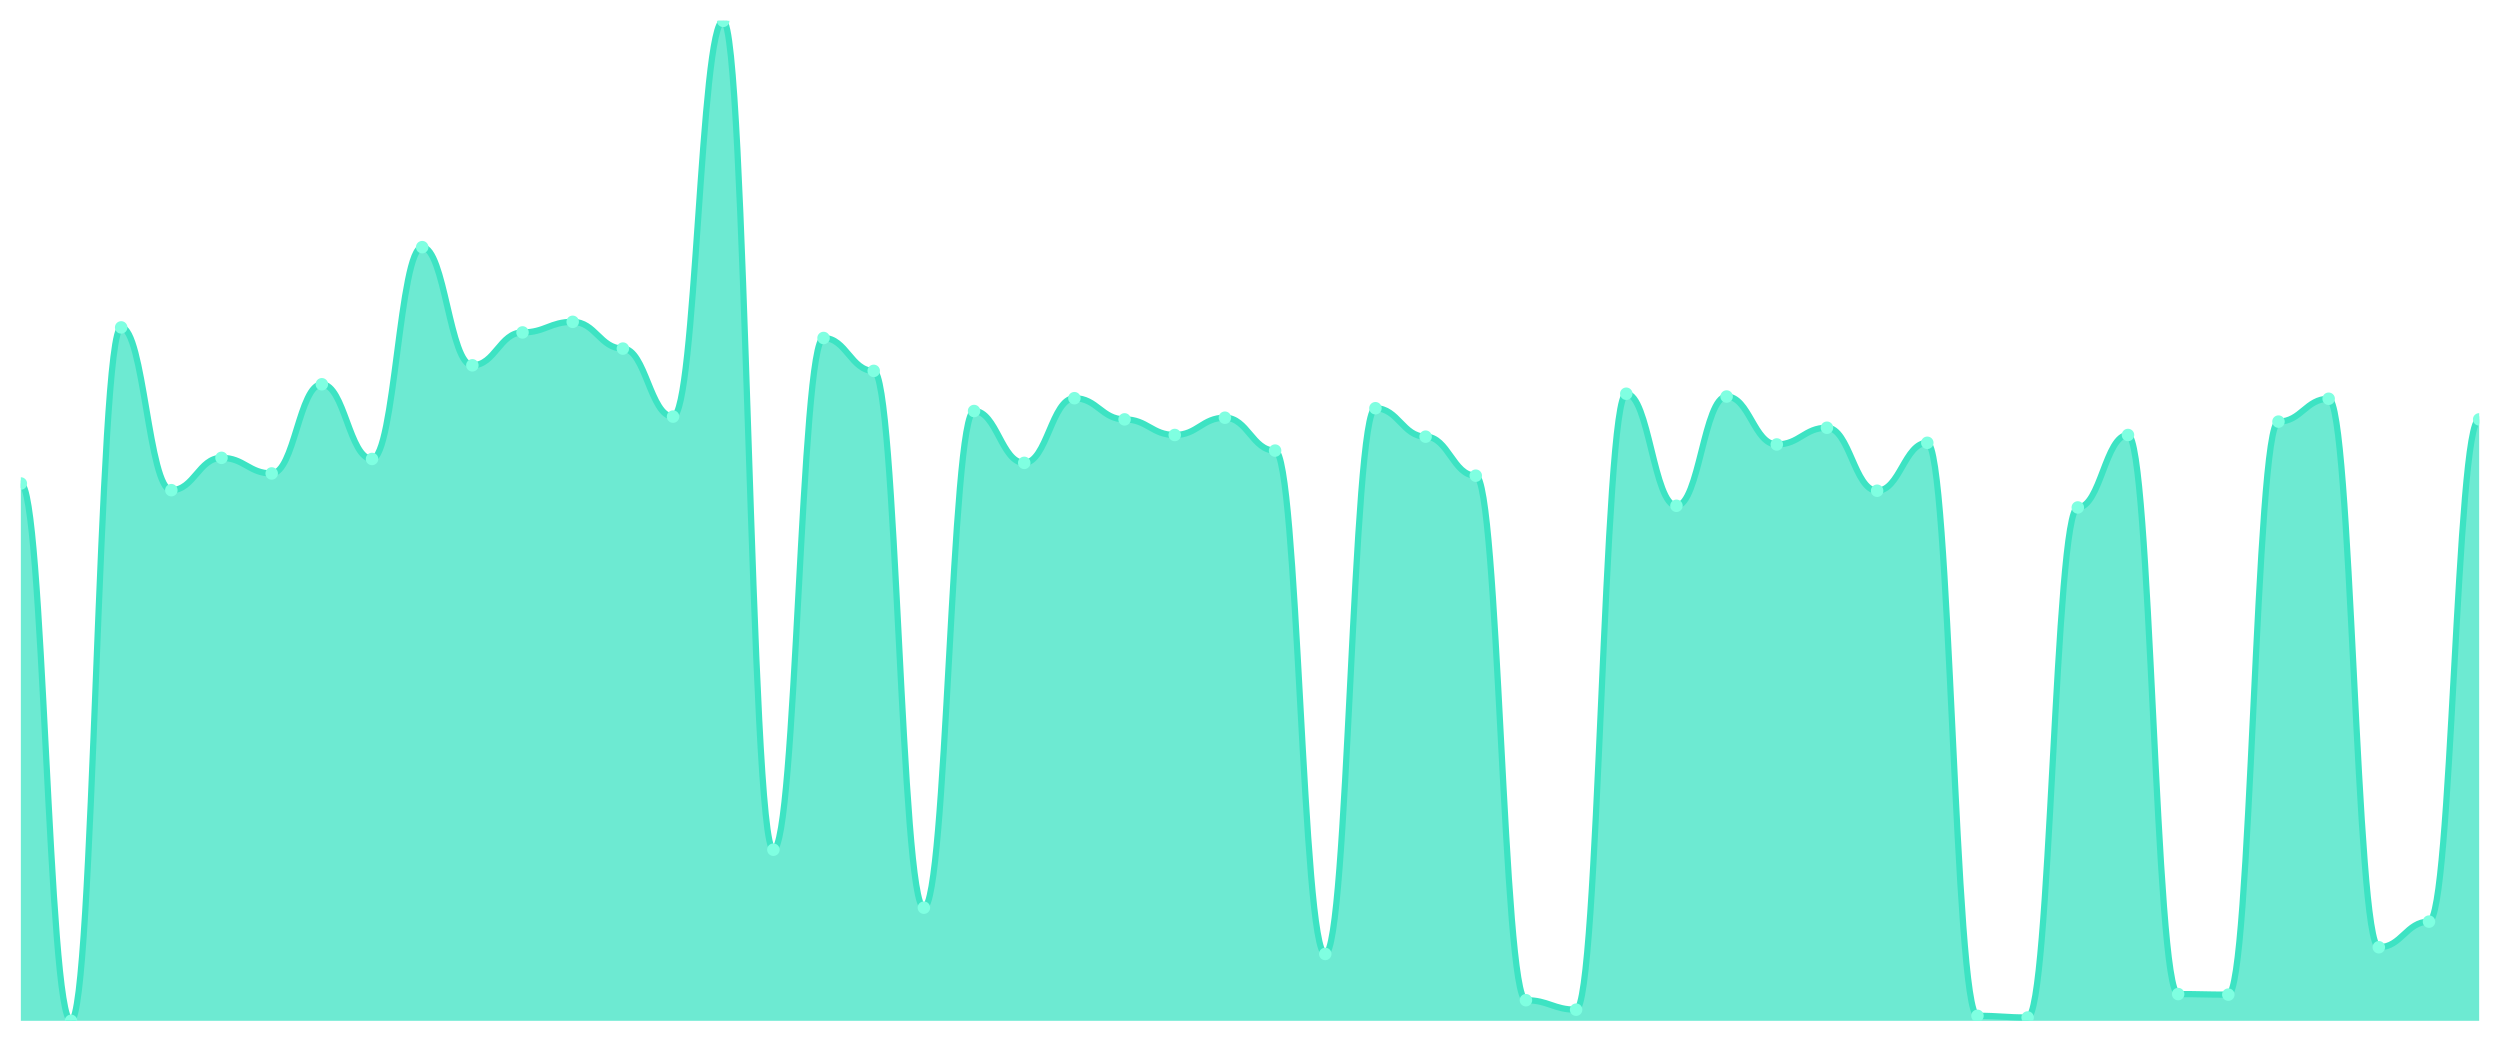
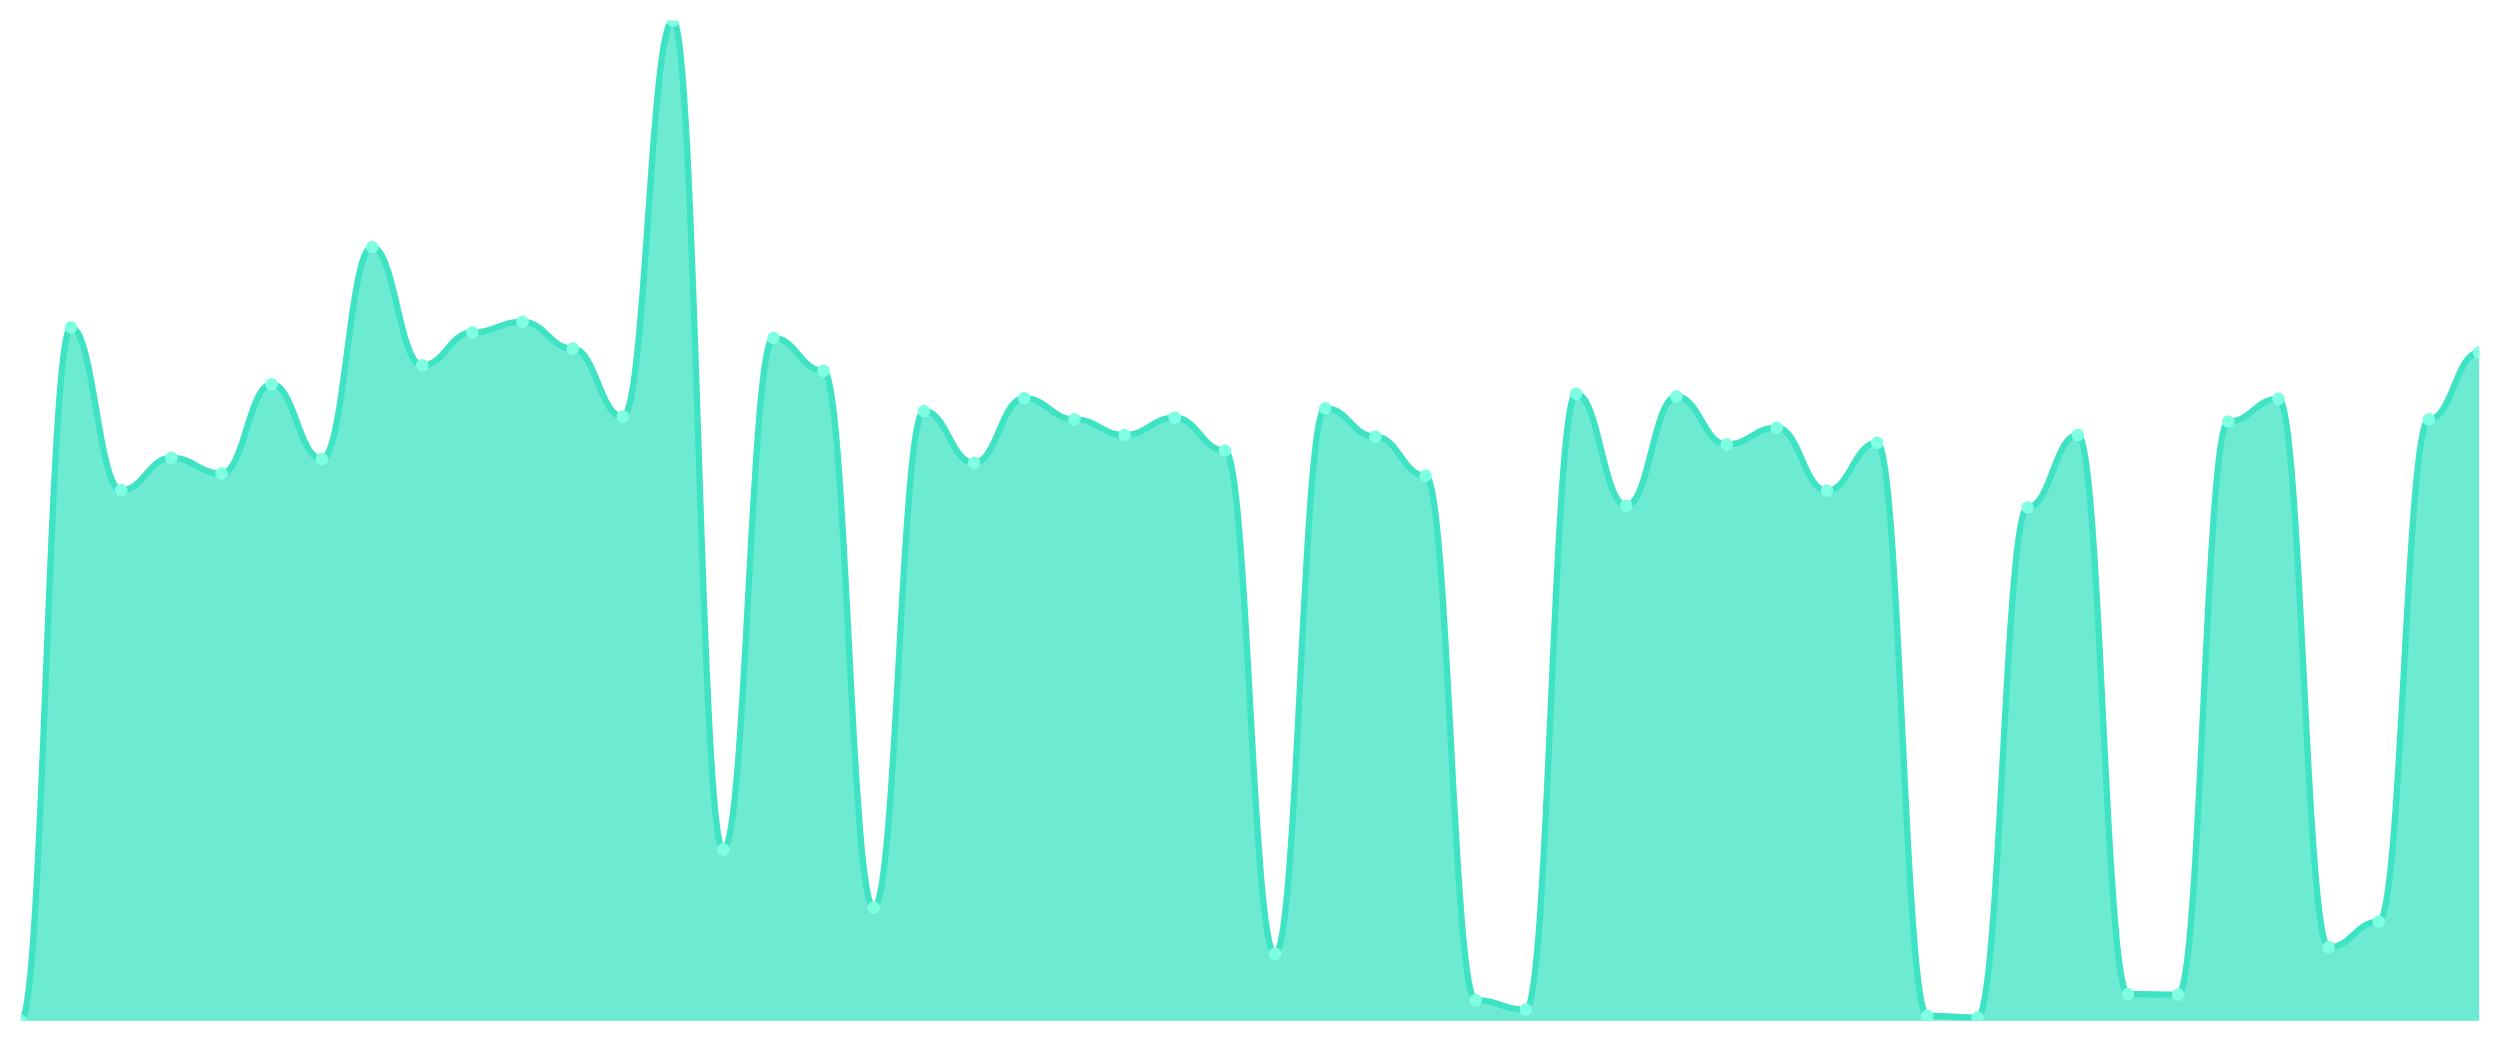
<svg xmlns="http://www.w3.org/2000/svg" viewBox="0 0 1200 500" width="1200" height="500">
  <defs>
    <clipPath id="c">
      <rect x="10" y="10" width="1180" height="480" />
    </clipPath>
  </defs>
  <rect width="1200" height="500" fill="none" />
  <g clip-path="url(#c)">
-     <path d="M 10,490 L 10,232.074 C 20.837,232.074 23.245,490 34.082,490 C 44.918,490 47.327,157.157 58.163,157.157 C 69,157.157 71.408,235.284 82.245,235.284 C 93.082,235.284 95.49,219.766 106.327,219.766 C 117.163,219.766 119.571,227.258 130.408,227.258 C 141.245,227.258 143.653,184.448 154.49,184.448 C 165.327,184.448 167.735,220.301 178.571,220.301 C 189.408,220.301 191.816,118.629 202.653,118.629 C 213.49,118.629 215.898,175.351 226.735,175.351 C 237.571,175.351 239.98,159.565 250.816,159.565 C 261.653,159.565 264.061,154.482 274.898,154.482 C 285.735,154.482 288.143,167.324 298.98,167.324 C 309.816,167.324 312.224,199.967 323.061,199.967 C 333.898,199.967 336.306,10 347.143,10 C 357.98,10 360.388,407.86 371.224,407.86 C 382.061,407.86 384.469,162.241 395.306,162.241 C 406.143,162.241 408.551,178.027 419.388,178.027 C 430.224,178.027 432.633,435.686 443.469,435.686 C 454.306,435.686 456.714,197.291 467.551,197.291 C 478.388,197.291 480.796,222.174 491.633,222.174 C 502.469,222.174 504.878,191.137 515.714,191.137 C 526.551,191.137 528.959,201.304 539.796,201.304 C 550.633,201.304 553.041,208.796 563.878,208.796 C 574.714,208.796 577.122,200.502 587.959,200.502 C 598.796,200.502 601.204,216.288 612.041,216.288 C 622.878,216.288 625.286,457.893 636.122,457.893 C 646.959,457.893 649.367,195.953 660.204,195.953 C 671.041,195.953 673.449,209.599 684.286,209.599 C 695.122,209.599 697.531,228.328 708.367,228.328 C 719.204,228.328 721.612,480.1 732.449,480.1 C 743.286,480.1 745.694,484.649 756.531,484.649 C 767.367,484.649 769.776,188.997 780.612,188.997 C 791.449,188.997 793.857,242.776 804.694,242.776 C 815.531,242.776 817.939,190.334 828.776,190.334 C 839.612,190.334 842.02,213.344 852.857,213.344 C 863.694,213.344 866.102,205.318 876.939,205.318 C 887.776,205.318 890.184,235.552 901.02,235.552 C 911.857,235.552 914.265,212.542 925.102,212.542 C 935.939,212.542 938.347,487.592 949.184,487.592 C 960.02,487.592 962.429,488.395 973.265,488.395 C 984.102,488.395 986.51,243.579 997.347,243.579 C 1008.184,243.579 1010.592,208.796 1021.429,208.796 C 1032.265,208.796 1034.673,477.157 1045.51,477.157 C 1056.347,477.157 1058.755,477.425 1069.592,477.425 C 1080.429,477.425 1082.837,202.375 1093.673,202.375 C 1104.51,202.375 1106.918,191.405 1117.755,191.405 C 1128.592,191.405 1131,454.682 1141.837,454.682 C 1152.673,454.682 1155.082,442.375 1165.918,442.375 C 1176.755,442.375 1179.163,201.304 1190,201.304 L 1190,490 Z" fill="rgba(61,227,195,0.75)" />
-     <path d="M 10,232.074 C 20.837,232.074 23.245,490 34.082,490 C 44.918,490 47.327,157.157 58.163,157.157 C 69,157.157 71.408,235.284 82.245,235.284 C 93.082,235.284 95.49,219.766 106.327,219.766 C 117.163,219.766 119.571,227.258 130.408,227.258 C 141.245,227.258 143.653,184.448 154.49,184.448 C 165.327,184.448 167.735,220.301 178.571,220.301 C 189.408,220.301 191.816,118.629 202.653,118.629 C 213.49,118.629 215.898,175.351 226.735,175.351 C 237.571,175.351 239.98,159.565 250.816,159.565 C 261.653,159.565 264.061,154.482 274.898,154.482 C 285.735,154.482 288.143,167.324 298.98,167.324 C 309.816,167.324 312.224,199.967 323.061,199.967 C 333.898,199.967 336.306,10 347.143,10 C 357.98,10 360.388,407.86 371.224,407.86 C 382.061,407.86 384.469,162.241 395.306,162.241 C 406.143,162.241 408.551,178.027 419.388,178.027 C 430.224,178.027 432.633,435.686 443.469,435.686 C 454.306,435.686 456.714,197.291 467.551,197.291 C 478.388,197.291 480.796,222.174 491.633,222.174 C 502.469,222.174 504.878,191.137 515.714,191.137 C 526.551,191.137 528.959,201.304 539.796,201.304 C 550.633,201.304 553.041,208.796 563.878,208.796 C 574.714,208.796 577.122,200.502 587.959,200.502 C 598.796,200.502 601.204,216.288 612.041,216.288 C 622.878,216.288 625.286,457.893 636.122,457.893 C 646.959,457.893 649.367,195.953 660.204,195.953 C 671.041,195.953 673.449,209.599 684.286,209.599 C 695.122,209.599 697.531,228.328 708.367,228.328 C 719.204,228.328 721.612,480.1 732.449,480.1 C 743.286,480.1 745.694,484.649 756.531,484.649 C 767.367,484.649 769.776,188.997 780.612,188.997 C 791.449,188.997 793.857,242.776 804.694,242.776 C 815.531,242.776 817.939,190.334 828.776,190.334 C 839.612,190.334 842.02,213.344 852.857,213.344 C 863.694,213.344 866.102,205.318 876.939,205.318 C 887.776,205.318 890.184,235.552 901.02,235.552 C 911.857,235.552 914.265,212.542 925.102,212.542 C 935.939,212.542 938.347,487.592 949.184,487.592 C 960.02,487.592 962.429,488.395 973.265,488.395 C 984.102,488.395 986.51,243.579 997.347,243.579 C 1008.184,243.579 1010.592,208.796 1021.429,208.796 C 1032.265,208.796 1034.673,477.157 1045.51,477.157 C 1056.347,477.157 1058.755,477.425 1069.592,477.425 C 1080.429,477.425 1082.837,202.375 1093.673,202.375 C 1104.51,202.375 1106.918,191.405 1117.755,191.405 C 1128.592,191.405 1131,454.682 1141.837,454.682 C 1152.673,454.682 1155.082,442.375 1165.918,442.375 C 1176.755,442.375 1179.163,201.304 1190,201.304" fill="none" stroke="#3de3c3" stroke-width="3" stroke-linecap="round" stroke-linejoin="round" />
-     <circle cx="10" cy="232.074" r="3" fill="#7fffe1" />
-     <circle cx="34.082" cy="490" r="3" fill="#7fffe1" />
-     <circle cx="58.163" cy="157.157" r="3" fill="#7fffe1" />
-     <circle cx="82.245" cy="235.284" r="3" fill="#7fffe1" />
-     <circle cx="106.327" cy="219.766" r="3" fill="#7fffe1" />
-     <circle cx="130.408" cy="227.258" r="3" fill="#7fffe1" />
-     <circle cx="154.49" cy="184.448" r="3" fill="#7fffe1" />
-     <circle cx="178.571" cy="220.301" r="3" fill="#7fffe1" />
-     <circle cx="202.653" cy="118.629" r="3" fill="#7fffe1" />
-     <circle cx="226.735" cy="175.351" r="3" fill="#7fffe1" />
-     <circle cx="250.816" cy="159.565" r="3" fill="#7fffe1" />
-     <circle cx="274.898" cy="154.482" r="3" fill="#7fffe1" />
-     <circle cx="298.98" cy="167.324" r="3" fill="#7fffe1" />
-     <circle cx="323.061" cy="199.967" r="3" fill="#7fffe1" />
-     <circle cx="347.143" cy="10" r="3" fill="#7fffe1" />
-     <circle cx="371.224" cy="407.86" r="3" fill="#7fffe1" />
-     <circle cx="395.306" cy="162.241" r="3" fill="#7fffe1" />
-     <circle cx="419.388" cy="178.027" r="3" fill="#7fffe1" />
-     <circle cx="443.469" cy="435.686" r="3" fill="#7fffe1" />
-     <circle cx="467.551" cy="197.291" r="3" fill="#7fffe1" />
-     <circle cx="491.633" cy="222.174" r="3" fill="#7fffe1" />
-     <circle cx="515.714" cy="191.137" r="3" fill="#7fffe1" />
-     <circle cx="539.796" cy="201.304" r="3" fill="#7fffe1" />
-     <circle cx="563.878" cy="208.796" r="3" fill="#7fffe1" />
-     <circle cx="587.959" cy="200.502" r="3" fill="#7fffe1" />
-     <circle cx="612.041" cy="216.288" r="3" fill="#7fffe1" />
-     <circle cx="636.122" cy="457.893" r="3" fill="#7fffe1" />
-     <circle cx="660.204" cy="195.953" r="3" fill="#7fffe1" />
-     <circle cx="684.286" cy="209.599" r="3" fill="#7fffe1" />
-     <circle cx="708.367" cy="228.328" r="3" fill="#7fffe1" />
-     <circle cx="732.449" cy="480.1" r="3" fill="#7fffe1" />
-     <circle cx="756.531" cy="484.649" r="3" fill="#7fffe1" />
-     <circle cx="780.612" cy="188.997" r="3" fill="#7fffe1" />
-     <circle cx="804.694" cy="242.776" r="3" fill="#7fffe1" />
-     <circle cx="828.776" cy="190.334" r="3" fill="#7fffe1" />
-     <circle cx="852.857" cy="213.344" r="3" fill="#7fffe1" />
-     <circle cx="876.939" cy="205.318" r="3" fill="#7fffe1" />
-     <circle cx="901.02" cy="235.552" r="3" fill="#7fffe1" />
-     <circle cx="925.102" cy="212.542" r="3" fill="#7fffe1" />
-     <circle cx="949.184" cy="487.592" r="3" fill="#7fffe1" />
-     <circle cx="973.265" cy="488.395" r="3" fill="#7fffe1" />
-     <circle cx="997.347" cy="243.579" r="3" fill="#7fffe1" />
-     <circle cx="1021.429" cy="208.796" r="3" fill="#7fffe1" />
-     <circle cx="1045.51" cy="477.157" r="3" fill="#7fffe1" />
-     <circle cx="1069.592" cy="477.425" r="3" fill="#7fffe1" />
-     <circle cx="1093.673" cy="202.375" r="3" fill="#7fffe1" />
-     <circle cx="1117.755" cy="191.405" r="3" fill="#7fffe1" />
-     <circle cx="1141.837" cy="454.682" r="3" fill="#7fffe1" />
-     <circle cx="1165.918" cy="442.375" r="3" fill="#7fffe1" />
-     <circle cx="1190" cy="201.304" r="3" fill="#7fffe1" />
+     <path d="M 10,490 L 10,490 C 20.837,490 23.245,157.157 34.082,157.157 C 44.918,157.157 47.327,235.284 58.163,235.284 C 69,235.284 71.408,219.766 82.245,219.766 C 93.082,219.766 95.49,227.258 106.327,227.258 C 117.163,227.258 119.571,184.448 130.408,184.448 C 141.245,184.448 143.653,220.301 154.49,220.301 C 165.327,220.301 167.735,118.629 178.571,118.629 C 189.408,118.629 191.816,175.351 202.653,175.351 C 213.49,175.351 215.898,159.565 226.735,159.565 C 237.571,159.565 239.98,154.482 250.816,154.482 C 261.653,154.482 264.061,167.324 274.898,167.324 C 285.735,167.324 288.143,199.967 298.98,199.967 C 309.816,199.967 312.224,10 323.061,10 C 333.898,10 336.306,407.86 347.143,407.86 C 357.98,407.86 360.388,162.241 371.224,162.241 C 382.061,162.241 384.469,178.027 395.306,178.027 C 406.143,178.027 408.551,435.686 419.388,435.686 C 430.224,435.686 432.633,197.291 443.469,197.291 C 454.306,197.291 456.714,222.174 467.551,222.174 C 478.388,222.174 480.796,191.137 491.633,191.137 C 502.469,191.137 504.878,201.304 515.714,201.304 C 526.551,201.304 528.959,208.796 539.796,208.796 C 550.633,208.796 553.041,200.502 563.878,200.502 C 574.714,200.502 577.122,216.288 587.959,216.288 C 598.796,216.288 601.204,457.893 612.041,457.893 C 622.878,457.893 625.286,195.953 636.122,195.953 C 646.959,195.953 649.367,209.599 660.204,209.599 C 671.041,209.599 673.449,228.328 684.286,228.328 C 695.122,228.328 697.531,480.1 708.367,480.1 C 719.204,480.1 721.612,484.649 732.449,484.649 C 743.286,484.649 745.694,188.997 756.531,188.997 C 767.367,188.997 769.776,242.776 780.612,242.776 C 791.449,242.776 793.857,190.334 804.694,190.334 C 815.531,190.334 817.939,213.344 828.776,213.344 C 839.612,213.344 842.02,205.318 852.857,205.318 C 863.694,205.318 866.102,235.552 876.939,235.552 C 887.776,235.552 890.184,212.542 901.02,212.542 C 911.857,212.542 914.265,487.592 925.102,487.592 C 935.939,487.592 938.347,488.395 949.184,488.395 C 960.02,488.395 962.429,243.579 973.265,243.579 C 984.102,243.579 986.51,208.796 997.347,208.796 C 1008.184,208.796 1010.592,477.157 1021.429,477.157 C 1032.265,477.157 1034.673,477.425 1045.51,477.425 C 1056.347,477.425 1058.755,202.375 1069.592,202.375 C 1080.429,202.375 1082.837,191.405 1093.673,191.405 C 1104.51,191.405 1106.918,454.682 1117.755,454.682 C 1128.592,454.682 1131,442.375 1141.837,442.375 C 1152.673,442.375 1155.082,201.304 1165.918,201.304 C 1176.755,201.304 1179.163,169.197 1190,169.197 L 1190,490 Z" fill="rgba(61,227,195,0.75)" />
+     <path d="M 10,490 C 20.837,490 23.245,157.157 34.082,157.157 C 44.918,157.157 47.327,235.284 58.163,235.284 C 69,235.284 71.408,219.766 82.245,219.766 C 93.082,219.766 95.49,227.258 106.327,227.258 C 117.163,227.258 119.571,184.448 130.408,184.448 C 141.245,184.448 143.653,220.301 154.49,220.301 C 165.327,220.301 167.735,118.629 178.571,118.629 C 189.408,118.629 191.816,175.351 202.653,175.351 C 213.49,175.351 215.898,159.565 226.735,159.565 C 237.571,159.565 239.98,154.482 250.816,154.482 C 261.653,154.482 264.061,167.324 274.898,167.324 C 285.735,167.324 288.143,199.967 298.98,199.967 C 309.816,199.967 312.224,10 323.061,10 C 333.898,10 336.306,407.86 347.143,407.86 C 357.98,407.86 360.388,162.241 371.224,162.241 C 382.061,162.241 384.469,178.027 395.306,178.027 C 406.143,178.027 408.551,435.686 419.388,435.686 C 430.224,435.686 432.633,197.291 443.469,197.291 C 454.306,197.291 456.714,222.174 467.551,222.174 C 478.388,222.174 480.796,191.137 491.633,191.137 C 502.469,191.137 504.878,201.304 515.714,201.304 C 526.551,201.304 528.959,208.796 539.796,208.796 C 550.633,208.796 553.041,200.502 563.878,200.502 C 574.714,200.502 577.122,216.288 587.959,216.288 C 598.796,216.288 601.204,457.893 612.041,457.893 C 622.878,457.893 625.286,195.953 636.122,195.953 C 646.959,195.953 649.367,209.599 660.204,209.599 C 671.041,209.599 673.449,228.328 684.286,228.328 C 695.122,228.328 697.531,480.1 708.367,480.1 C 719.204,480.1 721.612,484.649 732.449,484.649 C 743.286,484.649 745.694,188.997 756.531,188.997 C 767.367,188.997 769.776,242.776 780.612,242.776 C 791.449,242.776 793.857,190.334 804.694,190.334 C 815.531,190.334 817.939,213.344 828.776,213.344 C 839.612,213.344 842.02,205.318 852.857,205.318 C 863.694,205.318 866.102,235.552 876.939,235.552 C 887.776,235.552 890.184,212.542 901.02,212.542 C 911.857,212.542 914.265,487.592 925.102,487.592 C 935.939,487.592 938.347,488.395 949.184,488.395 C 960.02,488.395 962.429,243.579 973.265,243.579 C 984.102,243.579 986.51,208.796 997.347,208.796 C 1008.184,208.796 1010.592,477.157 1021.429,477.157 C 1032.265,477.157 1034.673,477.425 1045.51,477.425 C 1056.347,477.425 1058.755,202.375 1069.592,202.375 C 1080.429,202.375 1082.837,191.405 1093.673,191.405 C 1104.51,191.405 1106.918,454.682 1117.755,454.682 C 1128.592,454.682 1131,442.375 1141.837,442.375 C 1152.673,442.375 1155.082,201.304 1165.918,201.304 C 1176.755,201.304 1179.163,169.197 1190,169.197" fill="none" stroke="#3de3c3" stroke-width="3" stroke-linecap="round" stroke-linejoin="round" />
+     <circle cx="10" cy="490" r="3" fill="#7fffe1" />
+     <circle cx="34.082" cy="157.157" r="3" fill="#7fffe1" />
+     <circle cx="58.163" cy="235.284" r="3" fill="#7fffe1" />
+     <circle cx="82.245" cy="219.766" r="3" fill="#7fffe1" />
+     <circle cx="106.327" cy="227.258" r="3" fill="#7fffe1" />
+     <circle cx="130.408" cy="184.448" r="3" fill="#7fffe1" />
+     <circle cx="154.49" cy="220.301" r="3" fill="#7fffe1" />
+     <circle cx="178.571" cy="118.629" r="3" fill="#7fffe1" />
+     <circle cx="202.653" cy="175.351" r="3" fill="#7fffe1" />
+     <circle cx="226.735" cy="159.565" r="3" fill="#7fffe1" />
+     <circle cx="250.816" cy="154.482" r="3" fill="#7fffe1" />
+     <circle cx="274.898" cy="167.324" r="3" fill="#7fffe1" />
+     <circle cx="298.98" cy="199.967" r="3" fill="#7fffe1" />
+     <circle cx="323.061" cy="10" r="3" fill="#7fffe1" />
+     <circle cx="347.143" cy="407.86" r="3" fill="#7fffe1" />
+     <circle cx="371.224" cy="162.241" r="3" fill="#7fffe1" />
+     <circle cx="395.306" cy="178.027" r="3" fill="#7fffe1" />
+     <circle cx="419.388" cy="435.686" r="3" fill="#7fffe1" />
+     <circle cx="443.469" cy="197.291" r="3" fill="#7fffe1" />
+     <circle cx="467.551" cy="222.174" r="3" fill="#7fffe1" />
+     <circle cx="491.633" cy="191.137" r="3" fill="#7fffe1" />
+     <circle cx="515.714" cy="201.304" r="3" fill="#7fffe1" />
+     <circle cx="539.796" cy="208.796" r="3" fill="#7fffe1" />
+     <circle cx="563.878" cy="200.502" r="3" fill="#7fffe1" />
+     <circle cx="587.959" cy="216.288" r="3" fill="#7fffe1" />
+     <circle cx="612.041" cy="457.893" r="3" fill="#7fffe1" />
+     <circle cx="636.122" cy="195.953" r="3" fill="#7fffe1" />
+     <circle cx="660.204" cy="209.599" r="3" fill="#7fffe1" />
+     <circle cx="684.286" cy="228.328" r="3" fill="#7fffe1" />
+     <circle cx="708.367" cy="480.1" r="3" fill="#7fffe1" />
+     <circle cx="732.449" cy="484.649" r="3" fill="#7fffe1" />
+     <circle cx="756.531" cy="188.997" r="3" fill="#7fffe1" />
+     <circle cx="780.612" cy="242.776" r="3" fill="#7fffe1" />
+     <circle cx="804.694" cy="190.334" r="3" fill="#7fffe1" />
+     <circle cx="828.776" cy="213.344" r="3" fill="#7fffe1" />
+     <circle cx="852.857" cy="205.318" r="3" fill="#7fffe1" />
+     <circle cx="876.939" cy="235.552" r="3" fill="#7fffe1" />
+     <circle cx="901.02" cy="212.542" r="3" fill="#7fffe1" />
+     <circle cx="925.102" cy="487.592" r="3" fill="#7fffe1" />
+     <circle cx="949.184" cy="488.395" r="3" fill="#7fffe1" />
+     <circle cx="973.265" cy="243.579" r="3" fill="#7fffe1" />
+     <circle cx="997.347" cy="208.796" r="3" fill="#7fffe1" />
+     <circle cx="1021.429" cy="477.157" r="3" fill="#7fffe1" />
+     <circle cx="1045.51" cy="477.425" r="3" fill="#7fffe1" />
+     <circle cx="1069.592" cy="202.375" r="3" fill="#7fffe1" />
+     <circle cx="1093.673" cy="191.405" r="3" fill="#7fffe1" />
+     <circle cx="1117.755" cy="454.682" r="3" fill="#7fffe1" />
+     <circle cx="1141.837" cy="442.375" r="3" fill="#7fffe1" />
+     <circle cx="1165.918" cy="201.304" r="3" fill="#7fffe1" />
+     <circle cx="1190" cy="169.197" r="3" fill="#7fffe1" />
  </g>
</svg>
